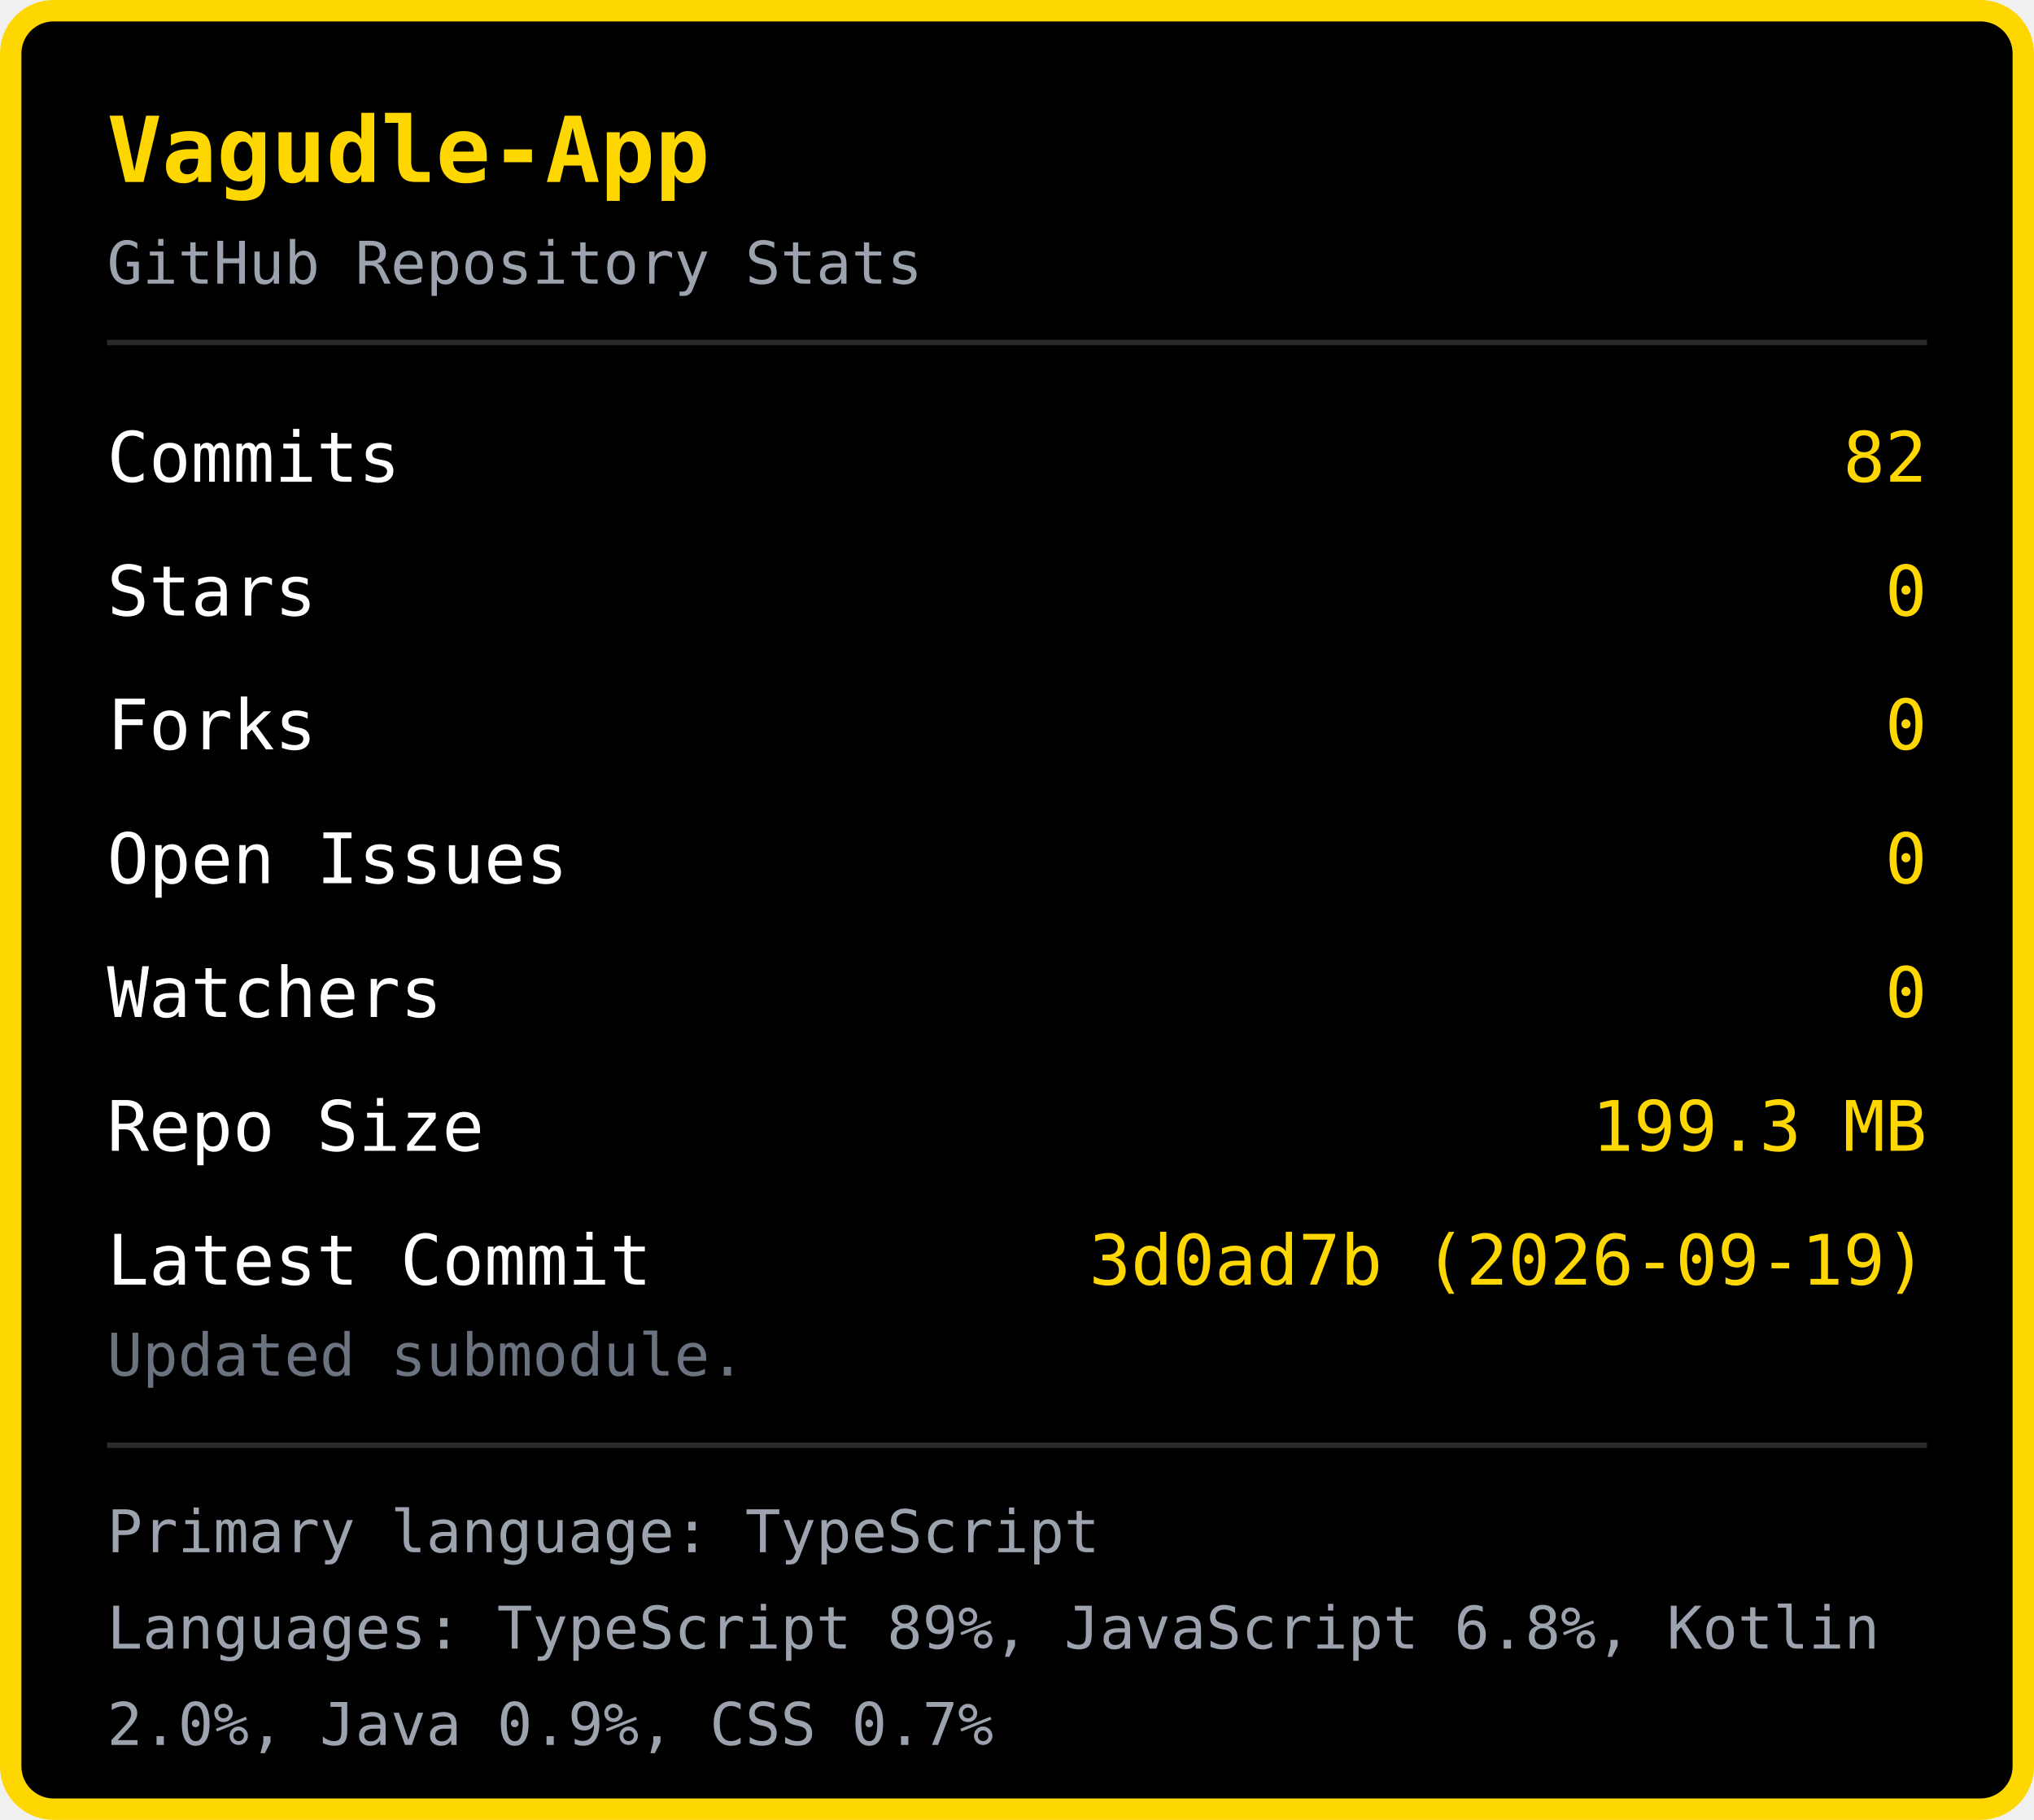
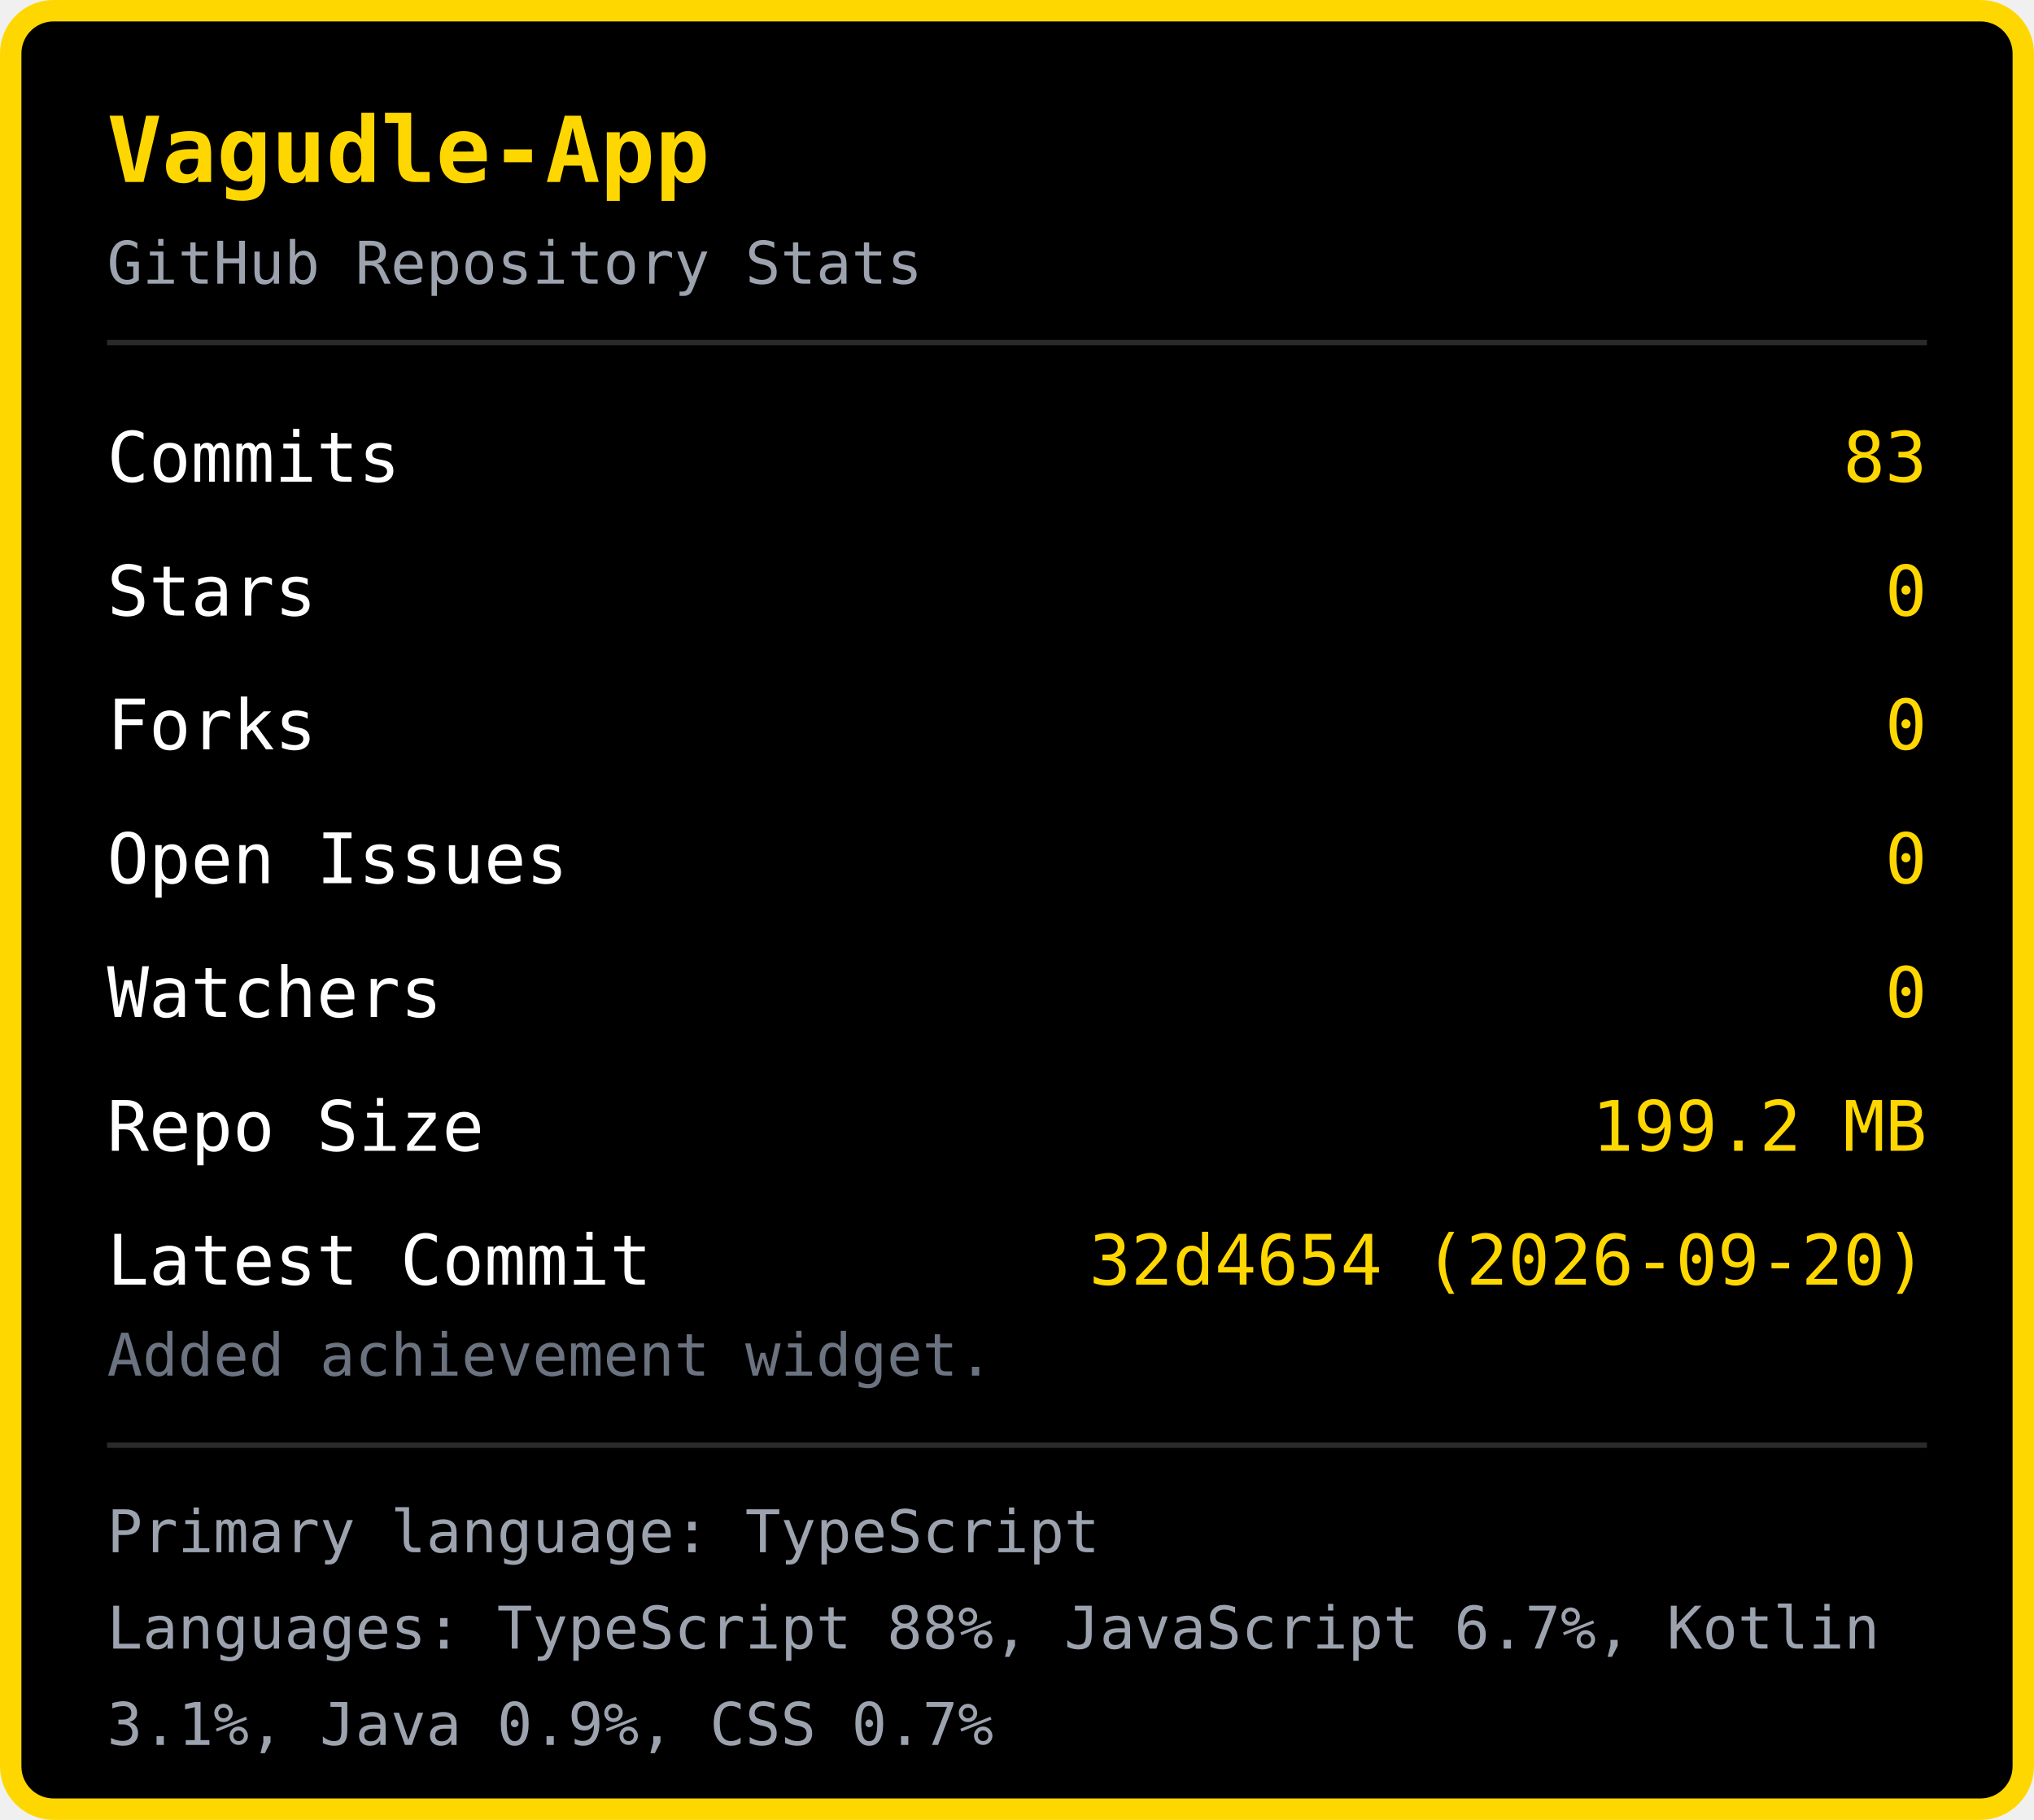
<svg xmlns="http://www.w3.org/2000/svg" width="380" height="340" viewBox="0 0 380 340">
  <rect x="2" y="2" width="376" height="336" rx="8" fill="#000000" stroke="#FFD700" stroke-width="4" />
  <text x="20" y="34" font-family="monospace" font-size="17" font-weight="bold" fill="#FFD700">Vagudle-App</text>
  <text x="20" y="53" font-family="monospace" font-size="11" fill="#9ca3af">GitHub Repository Stats</text>
  <line x1="20" y1="64" x2="360" y2="64" stroke="#2a2a2a" stroke-width="1" />
  <text x="20" y="90" font-family="monospace" font-size="13" fill="#ffffff">Commits</text>
-   <text x="360" y="90" font-family="monospace" font-size="13" fill="#FFD700" text-anchor="end">82</text>
+   <text x="360" y="90" font-family="monospace" font-size="13" fill="#FFD700" text-anchor="end">83</text>
  <text x="20" y="115" font-family="monospace" font-size="13" fill="#ffffff">Stars</text>
  <text x="360" y="115" font-family="monospace" font-size="13" fill="#FFD700" text-anchor="end">0</text>
  <text x="20" y="140" font-family="monospace" font-size="13" fill="#ffffff">Forks</text>
  <text x="360" y="140" font-family="monospace" font-size="13" fill="#FFD700" text-anchor="end">0</text>
  <text x="20" y="165" font-family="monospace" font-size="13" fill="#ffffff">Open Issues</text>
  <text x="360" y="165" font-family="monospace" font-size="13" fill="#FFD700" text-anchor="end">0</text>
  <text x="20" y="190" font-family="monospace" font-size="13" fill="#ffffff">Watchers</text>
  <text x="360" y="190" font-family="monospace" font-size="13" fill="#FFD700" text-anchor="end">0</text>
  <text x="20" y="215" font-family="monospace" font-size="13" fill="#ffffff">Repo Size</text>
-   <text x="360" y="215" font-family="monospace" font-size="13" fill="#FFD700" text-anchor="end">199.3 MB</text>
+   <text x="360" y="215" font-family="monospace" font-size="13" fill="#FFD700" text-anchor="end">199.2 MB</text>
  <text x="20" y="240" font-family="monospace" font-size="13" fill="#ffffff">Latest Commit</text>
-   <text x="360" y="240" font-family="monospace" font-size="13" fill="#FFD700" text-anchor="end">3d0ad7b (2026-09-19)</text>
-   <text x="20" y="257" font-family="monospace" font-size="11" fill="#6b7280">Updated submodule.</text>
+   <text x="360" y="240" font-family="monospace" font-size="13" fill="#FFD700" text-anchor="end">32d4654 (2026-09-20)</text>
+   <text x="20" y="257" font-family="monospace" font-size="11" fill="#6b7280">Added achievement widget.</text>
  <line x1="20" y1="270" x2="360" y2="270" stroke="#2a2a2a" stroke-width="1" />
  <text x="20" y="290" font-family="monospace" font-size="11" fill="#9ca3af">Primary language: TypeScript</text>
-   <text x="20" y="308" font-family="monospace" font-size="11" fill="#9ca3af">Languages: TypeScript 89%, JavaScript 6.8%, Kotlin </text>
-   <text x="20" y="326" font-family="monospace" font-size="11" fill="#9ca3af">2.0%, Java 0.9%, CSS 0.7%</text>
+   <text x="20" y="308" font-family="monospace" font-size="11" fill="#9ca3af">Languages: TypeScript 88%, JavaScript 6.7%, Kotlin </text>
+   <text x="20" y="326" font-family="monospace" font-size="11" fill="#9ca3af">3.1%, Java 0.9%, CSS 0.7%</text>
</svg>
